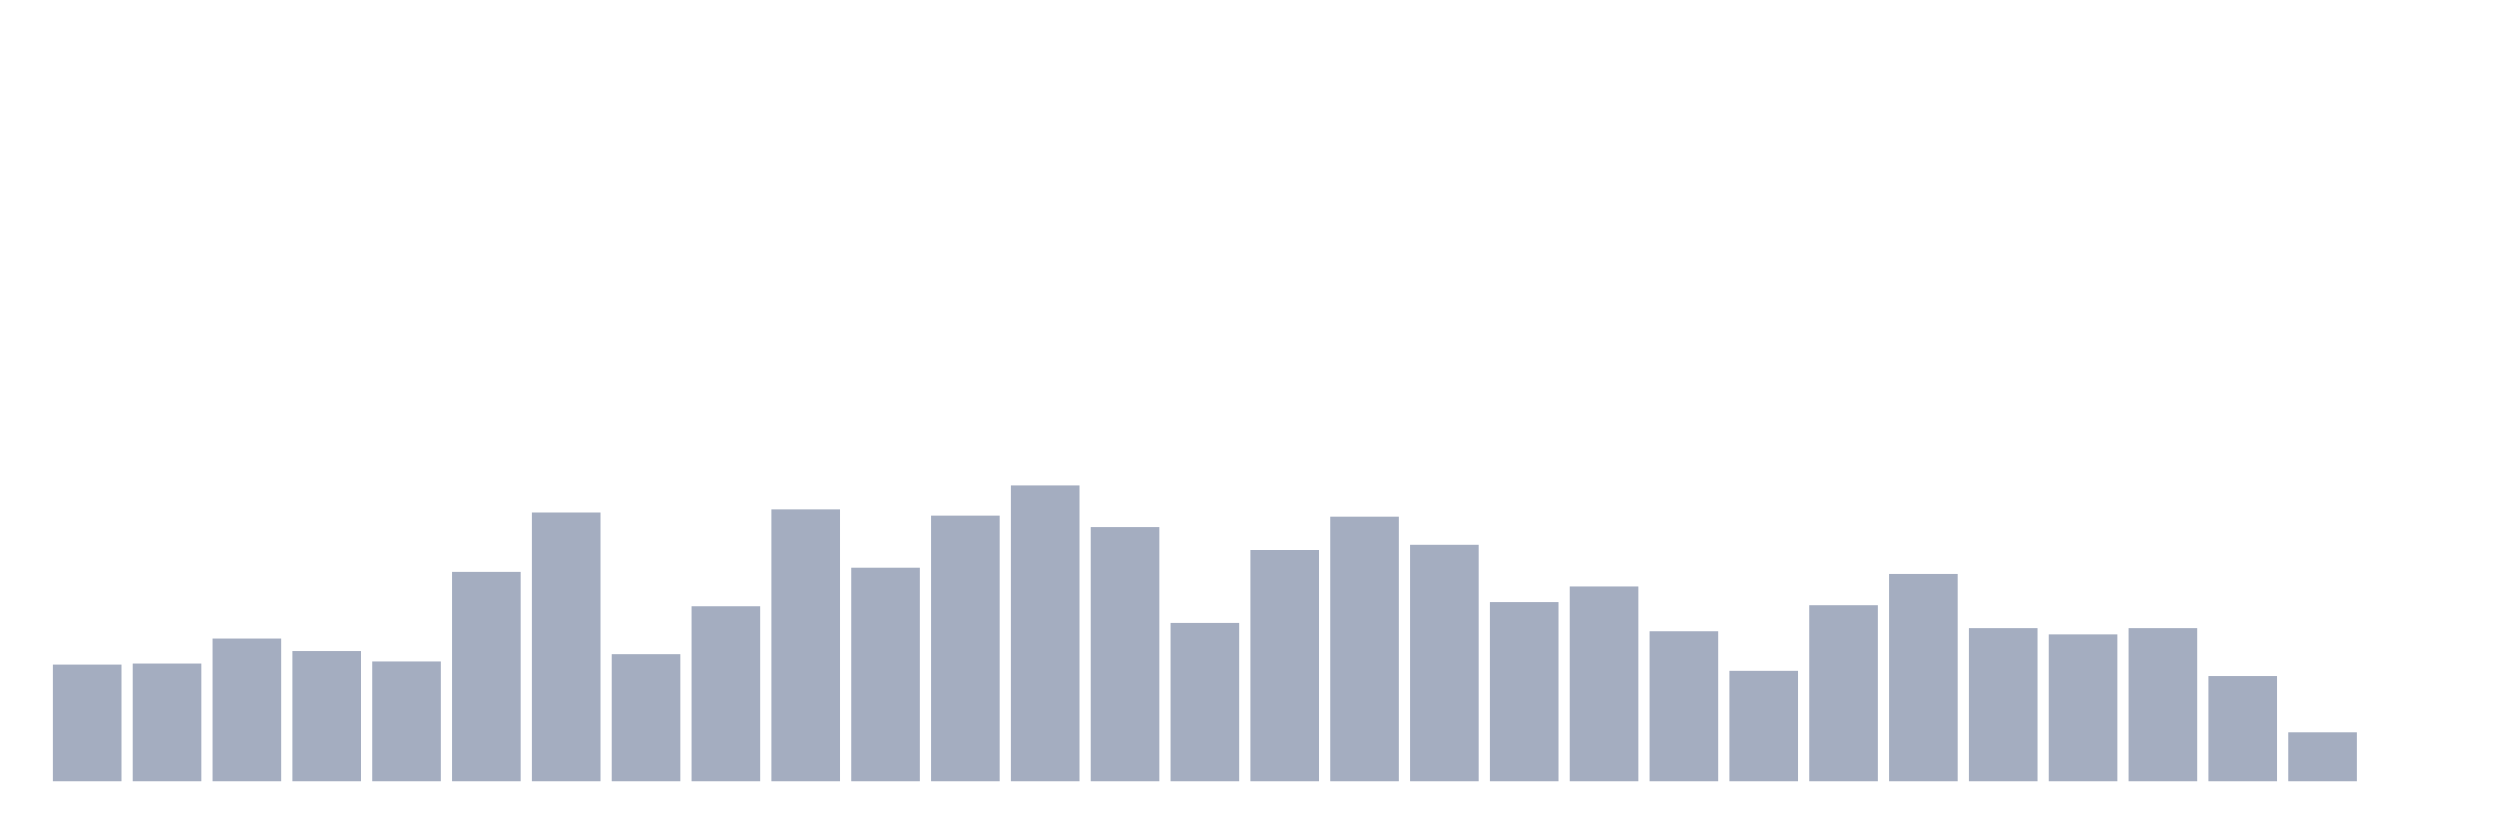
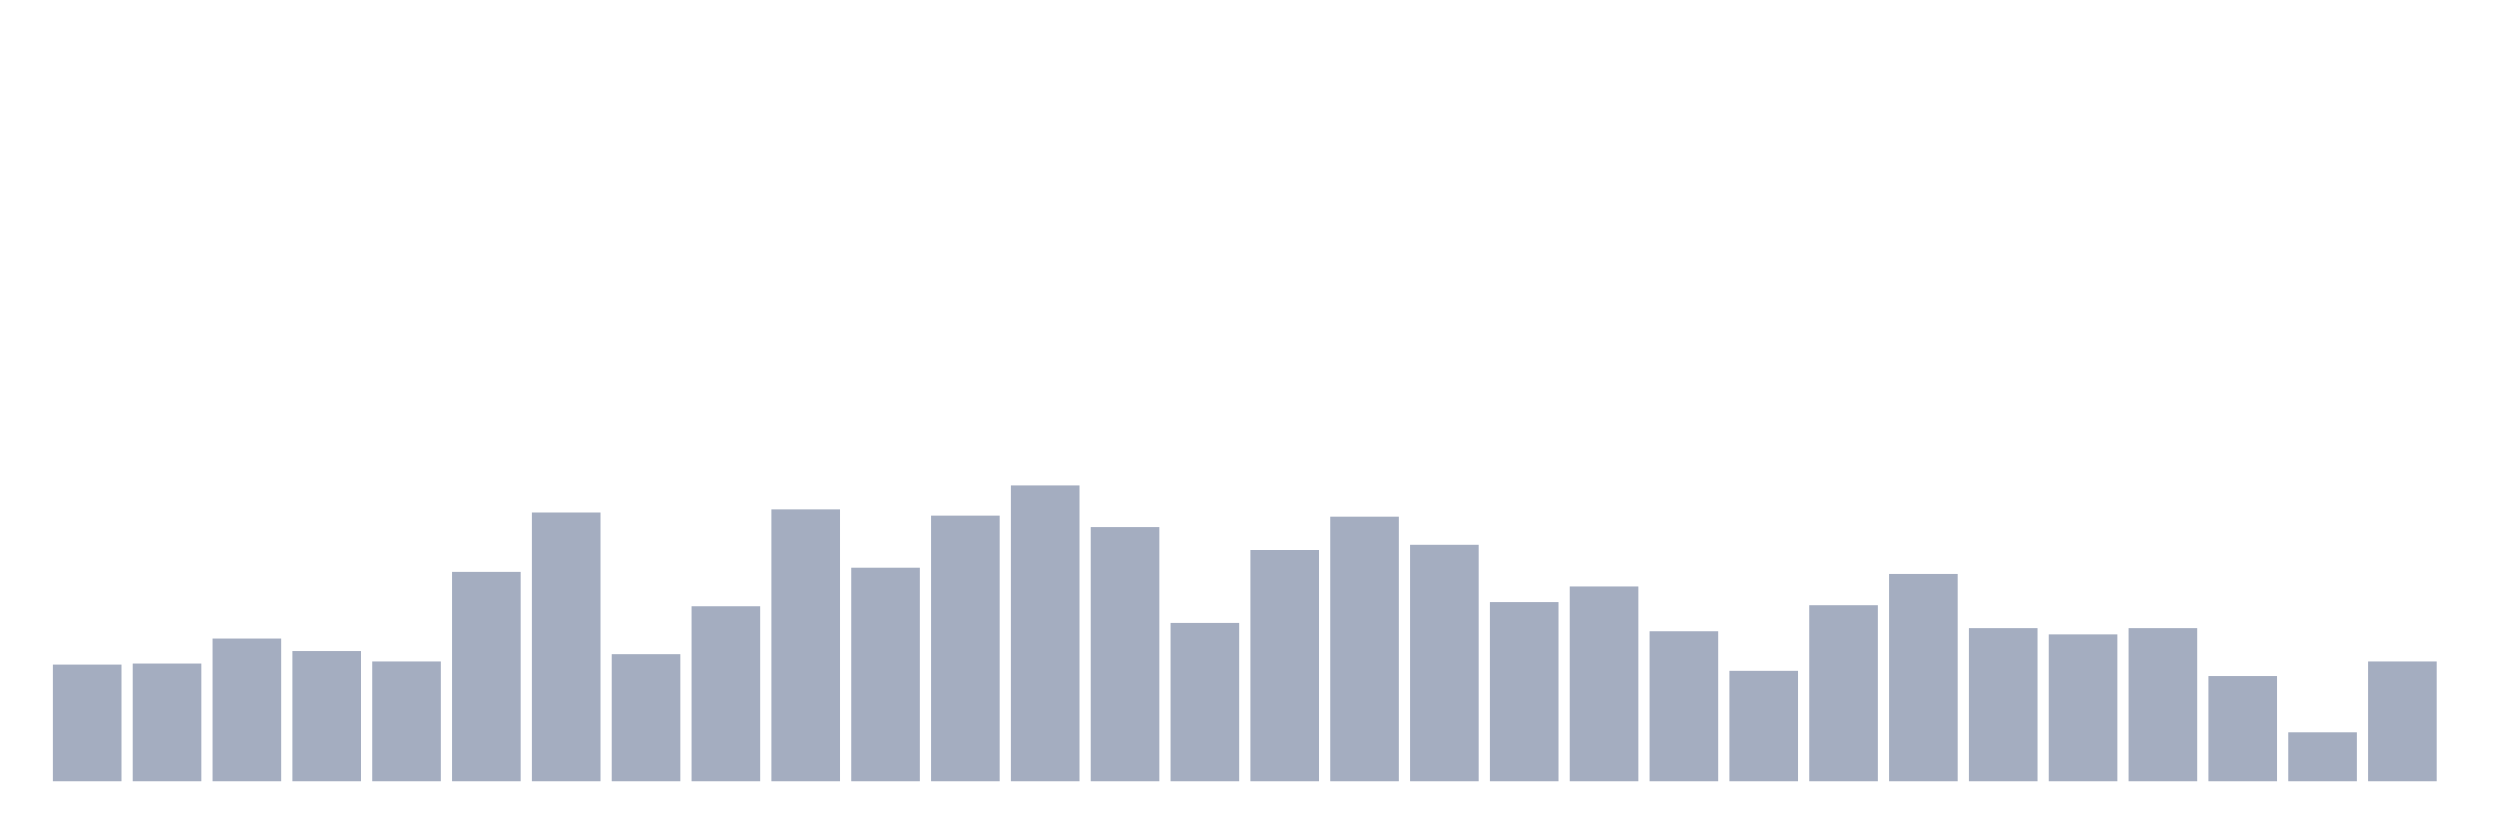
<svg xmlns="http://www.w3.org/2000/svg" viewBox="0 0 480 160">
  <g transform="translate(10,10)">
    <rect class="bar" x="0.153" width="13.175" y="117.6" height="22.4" fill="rgb(164,173,192)" />
    <rect class="bar" x="15.482" width="13.175" y="117.4" height="22.6" fill="rgb(164,173,192)" />
    <rect class="bar" x="30.81" width="13.175" y="112.6" height="27.4" fill="rgb(164,173,192)" />
    <rect class="bar" x="46.138" width="13.175" y="115" height="25" fill="rgb(164,173,192)" />
    <rect class="bar" x="61.466" width="13.175" y="117" height="23" fill="rgb(164,173,192)" />
    <rect class="bar" x="76.794" width="13.175" y="99.8" height="40.2" fill="rgb(164,173,192)" />
    <rect class="bar" x="92.123" width="13.175" y="88.4" height="51.6" fill="rgb(164,173,192)" />
    <rect class="bar" x="107.451" width="13.175" y="115.6" height="24.4" fill="rgb(164,173,192)" />
    <rect class="bar" x="122.779" width="13.175" y="106.4" height="33.6" fill="rgb(164,173,192)" />
    <rect class="bar" x="138.107" width="13.175" y="87.8" height="52.2" fill="rgb(164,173,192)" />
    <rect class="bar" x="153.436" width="13.175" y="99" height="41" fill="rgb(164,173,192)" />
    <rect class="bar" x="168.764" width="13.175" y="89" height="51" fill="rgb(164,173,192)" />
    <rect class="bar" x="184.092" width="13.175" y="83.2" height="56.8" fill="rgb(164,173,192)" />
    <rect class="bar" x="199.42" width="13.175" y="91.2" height="48.8" fill="rgb(164,173,192)" />
    <rect class="bar" x="214.748" width="13.175" y="109.6" height="30.4" fill="rgb(164,173,192)" />
    <rect class="bar" x="230.077" width="13.175" y="95.6" height="44.4" fill="rgb(164,173,192)" />
    <rect class="bar" x="245.405" width="13.175" y="89.2" height="50.8" fill="rgb(164,173,192)" />
    <rect class="bar" x="260.733" width="13.175" y="94.6" height="45.4" fill="rgb(164,173,192)" />
    <rect class="bar" x="276.061" width="13.175" y="105.6" height="34.4" fill="rgb(164,173,192)" />
    <rect class="bar" x="291.39" width="13.175" y="102.6" height="37.4" fill="rgb(164,173,192)" />
    <rect class="bar" x="306.718" width="13.175" y="111.2" height="28.8" fill="rgb(164,173,192)" />
    <rect class="bar" x="322.046" width="13.175" y="118.8" height="21.2" fill="rgb(164,173,192)" />
    <rect class="bar" x="337.374" width="13.175" y="106.2" height="33.8" fill="rgb(164,173,192)" />
    <rect class="bar" x="352.702" width="13.175" y="100.2" height="39.8" fill="rgb(164,173,192)" />
    <rect class="bar" x="368.031" width="13.175" y="110.6" height="29.4" fill="rgb(164,173,192)" />
    <rect class="bar" x="383.359" width="13.175" y="111.8" height="28.2" fill="rgb(164,173,192)" />
    <rect class="bar" x="398.687" width="13.175" y="110.6" height="29.4" fill="rgb(164,173,192)" />
    <rect class="bar" x="414.015" width="13.175" y="119.8" height="20.2" fill="rgb(164,173,192)" />
    <rect class="bar" x="429.344" width="13.175" y="130.6" height="9.4" fill="rgb(164,173,192)" />
-     <rect class="bar" x="444.672" width="13.175" y="140" height="0" fill="rgb(164,173,192)" />
+     <rect class="bar" x="444.672" width="13.175" y="117" height="23" fill="rgb(164,173,192)" />
  </g>
</svg>
